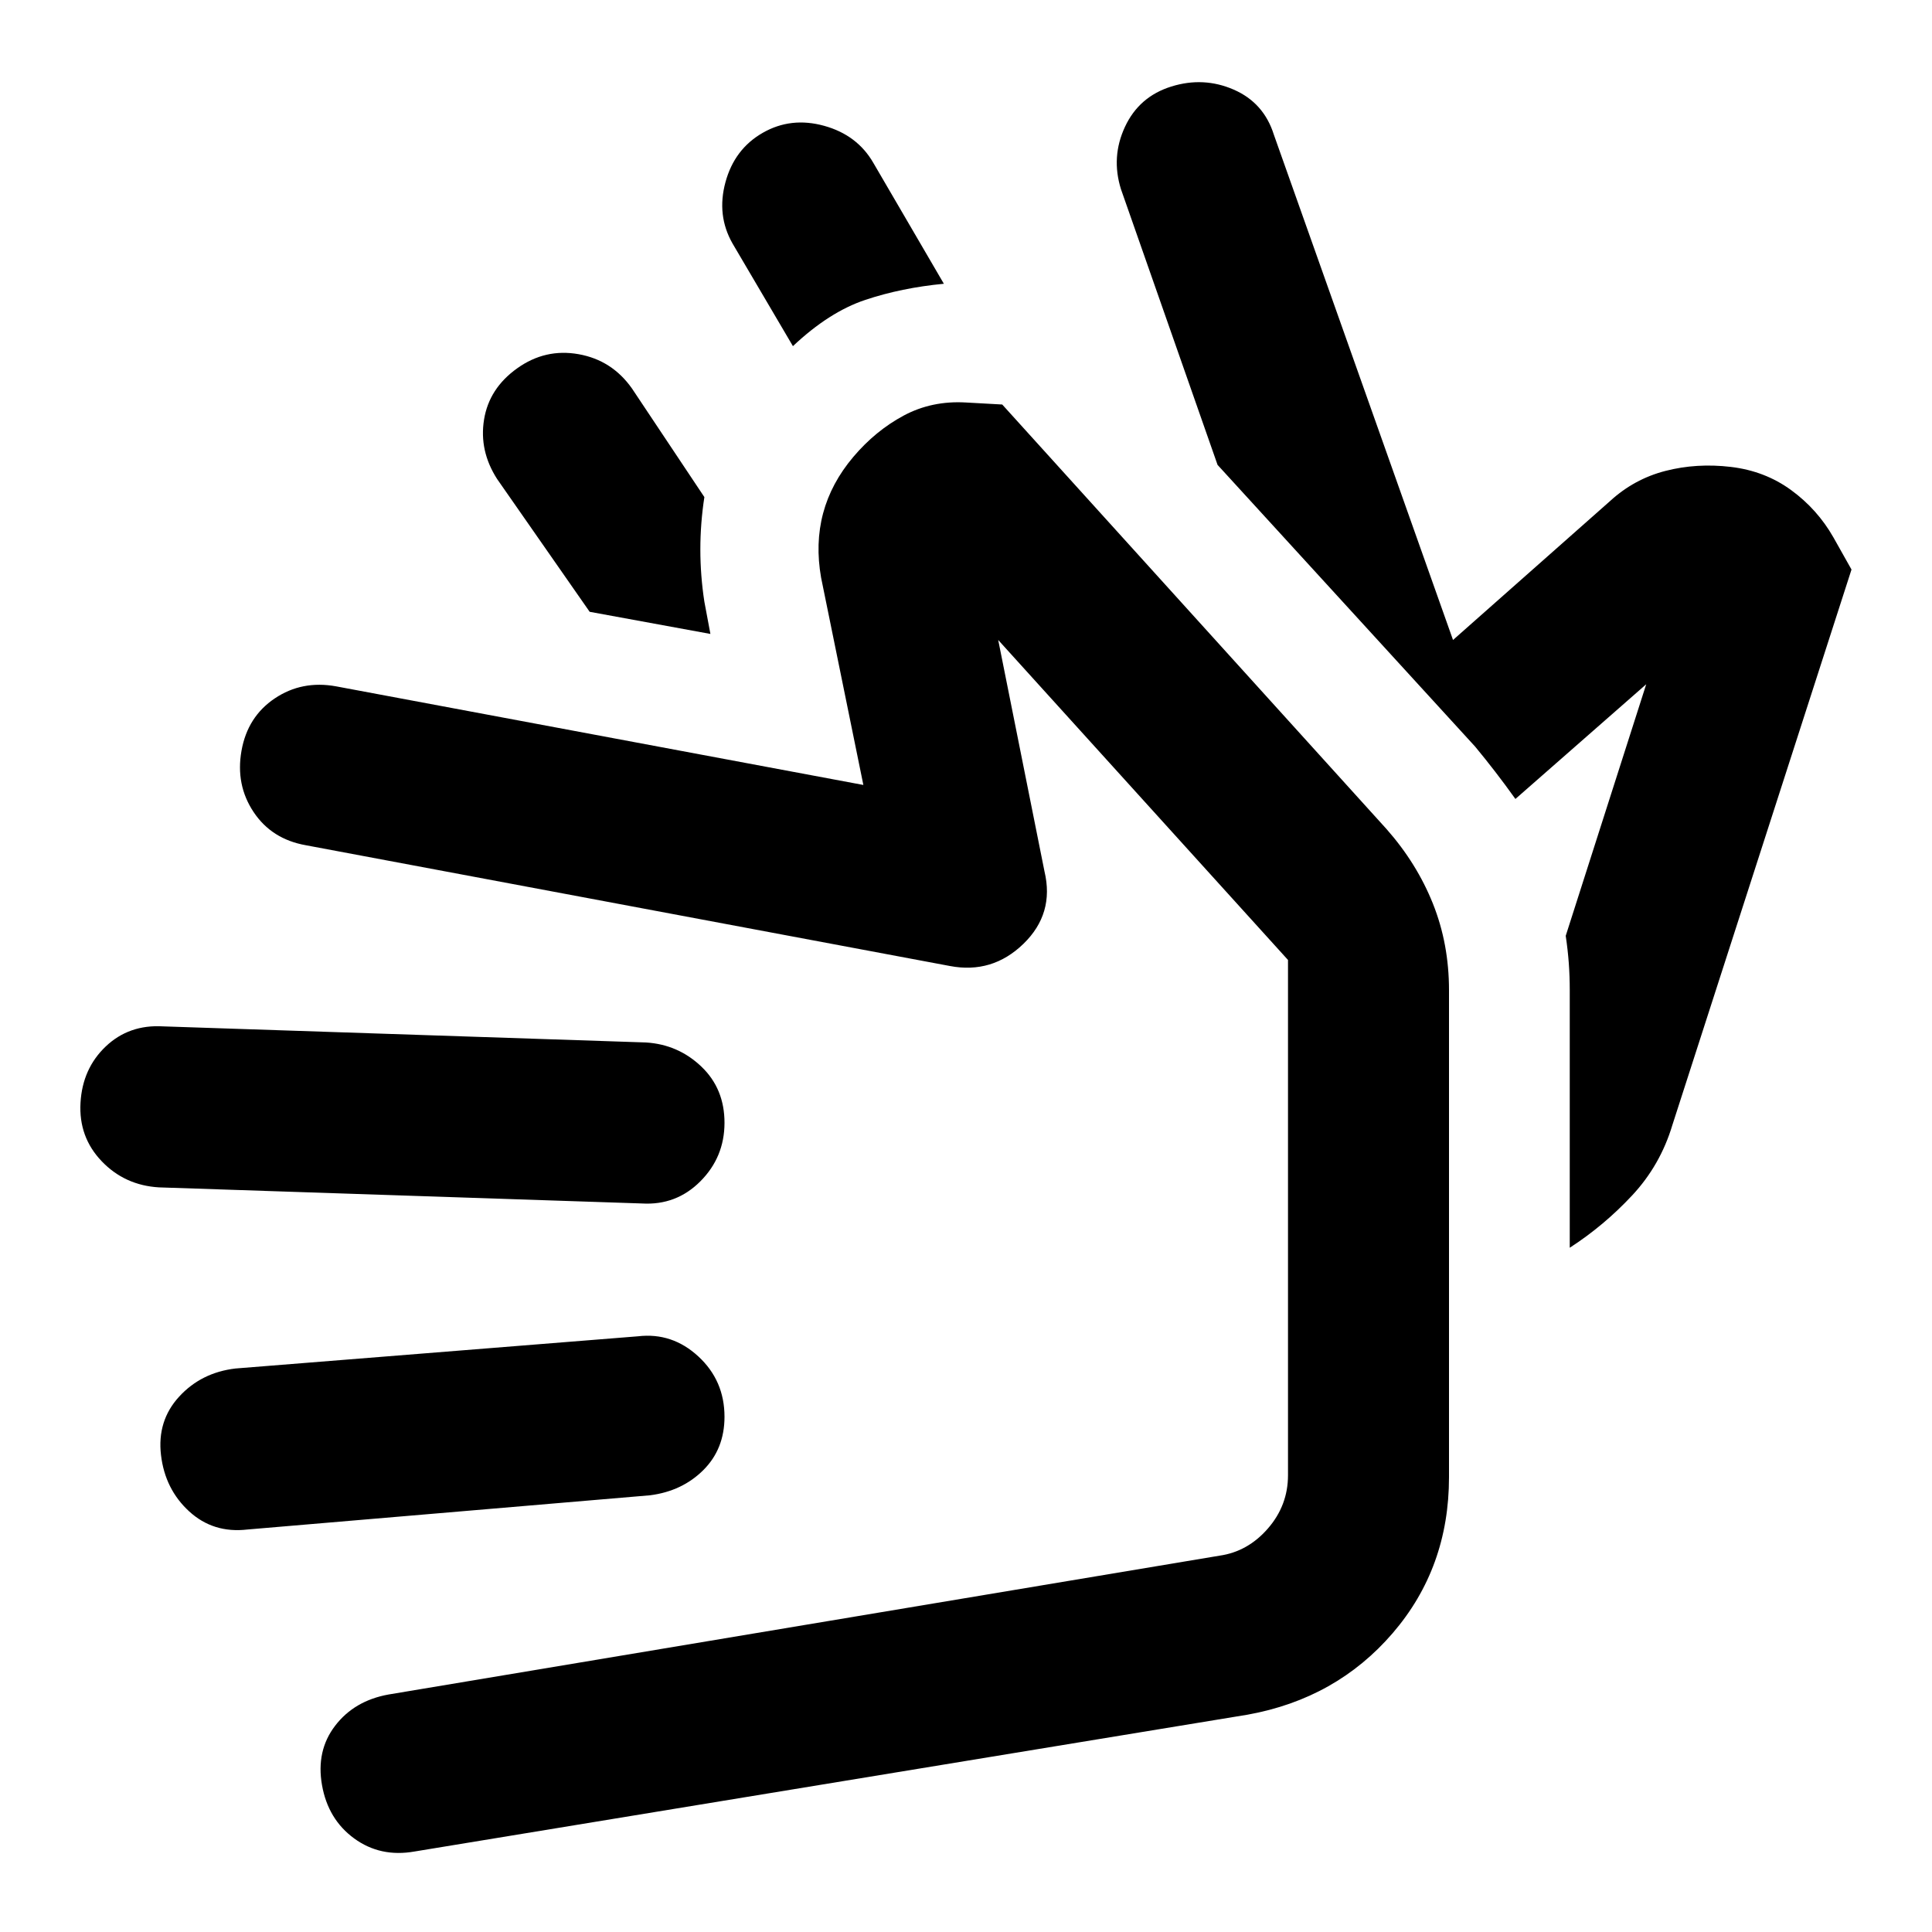
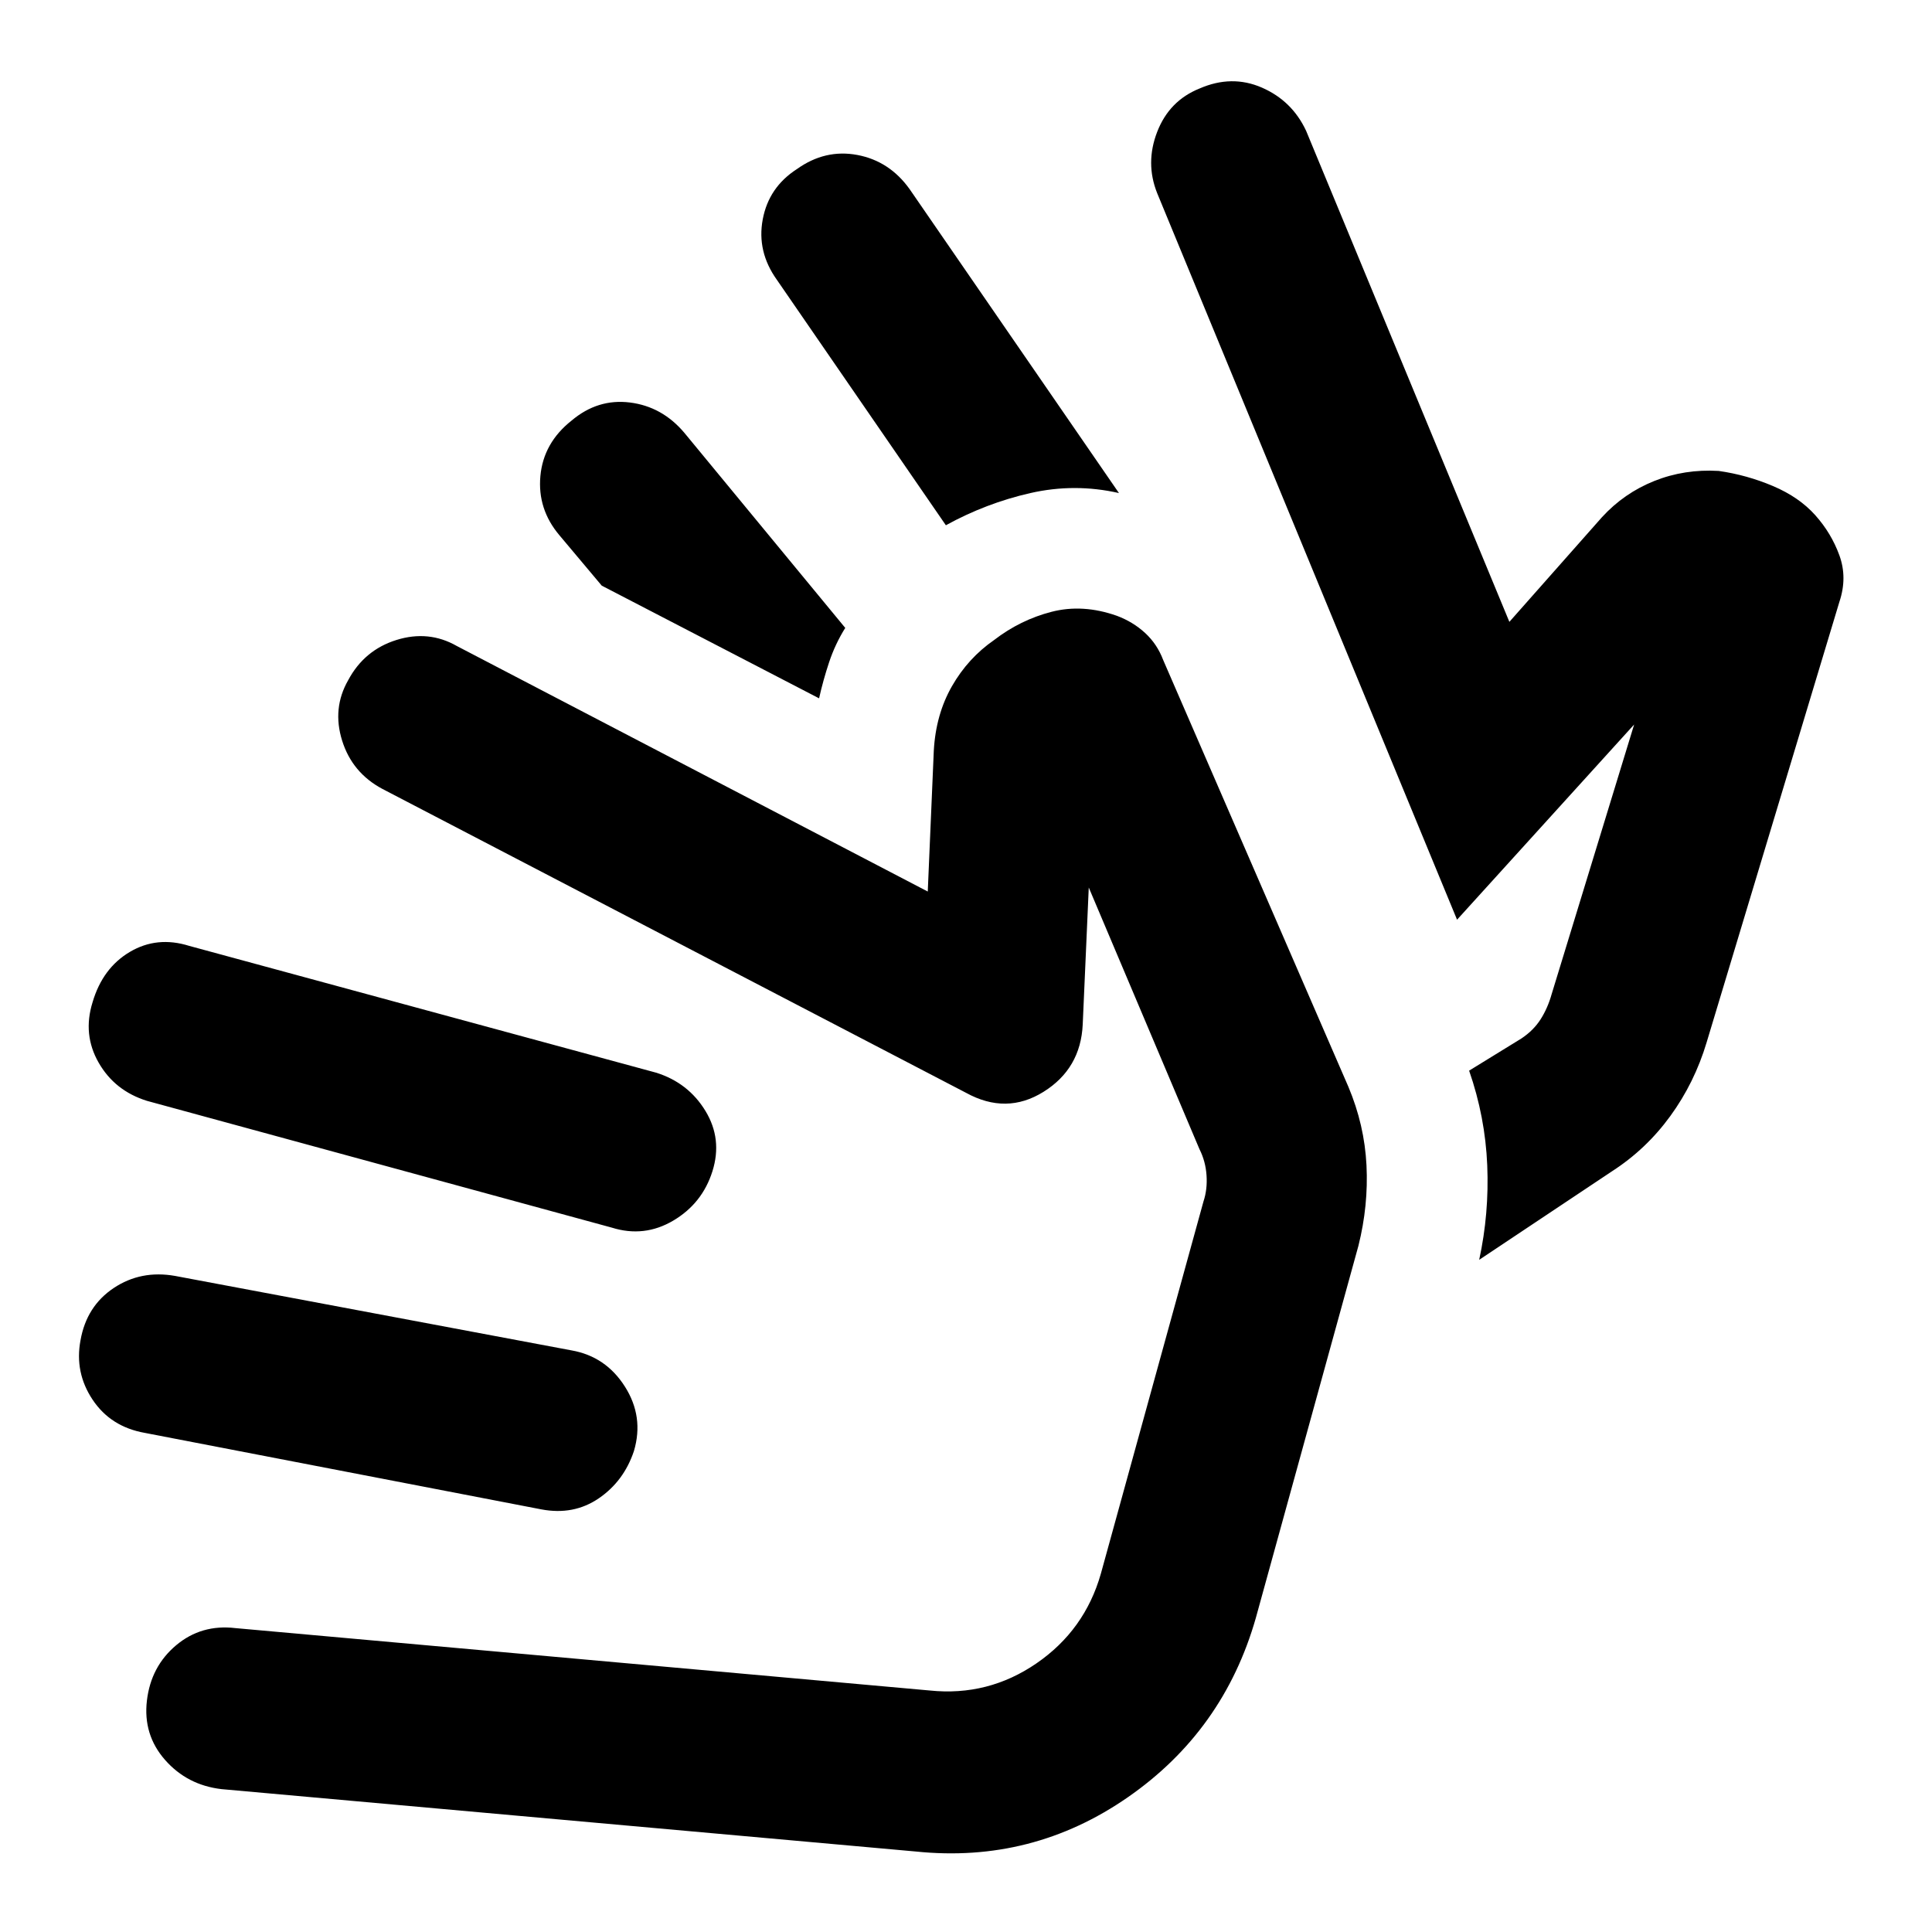
<svg xmlns="http://www.w3.org/2000/svg" viewBox="0 0 24 24" width="24" height="24">
-   <path fill="currentColor" d="m15.125 5.775l-1.2-3.425q-.125-.4.05-.775t.575-.5t.775.038t.5.562L18.05 7.95L20 6.225q.3-.275.688-.375t.812-.05t.75.288t.525.587l.225.4l-2.225 6.9q-.15.5-.5.875t-.775.65v-3.2q0-.175-.012-.337t-.038-.338l1-3.125l-1.625 1.425q-.125-.175-.25-.337t-.25-.313zM9.85 4.3L9.1 3.025q-.2-.35-.088-.762t.463-.613t.763-.087t.612.462l.875 1.5q-.525.05-.975.2t-.9.575M8.825 7.875l-1.5-.275l-1.15-1.65q-.225-.35-.162-.738t.412-.637t.763-.175t.662.425l.9 1.35q-.05.325-.05.65t.05.65zM15.5 21.3L5.15 23q-.425.075-.75-.162t-.4-.663t.163-.737t.662-.388l10.325-1.725q.35-.05.6-.337t.25-.663v-6.4L12.4 7.95l.575 2.875q.125.525-.262.9T11.8 12l-8-1.5q-.425-.075-.65-.413T3 9.326t.413-.65t.762-.15l6.55 1.225l-.525-2.575q-.075-.425.025-.8t.375-.7t.625-.513T12 5l.45.025l4.775 5.275q.375.425.575.925T18 12.3v6.05q0 1.125-.7 1.938T15.5 21.3M3.075 19q-.425.05-.725-.225t-.35-.7t.225-.725t.7-.35l5-.4q.425-.05.75.25T9 17.6q0 .4-.263.662t-.662.313zm-1.1-4.25q-.425-.025-.712-.325T1 13.7t.313-.7t.712-.25l6 .2q.4.025.688.3t.287.7t-.3.725t-.725.275zm10.525-.6" />
+   <path fill="currentColor" d="M1.8 17.8q-.425-.075-.65-.413T1 16.65q.075-.425.413-.65t.762-.15l4.925.925q.425.075.663.45t.112.8q-.125.375-.437.588t-.713.137zm.025-4.125q-.4-.125-.6-.475t-.075-.75q.125-.425.463-.625t.737-.075l5.8 1.575q.4.125.613.475t.087.75t-.487.613t-.763.087zm.925 8.55q-.425-.05-.7-.363t-.225-.737t.363-.687t.737-.213L11.55 21q.725.075 1.325-.337t.8-1.113l1.275-4.625q.05-.15.038-.325t-.088-.325l-1.375-3.25l-.075 1.7q-.025.55-.487.838t-.963.012L4.75 9.8q-.375-.2-.5-.6t.075-.75q.2-.375.6-.5t.75.075l5.85 3.05l.075-1.75q.025-.45.225-.8t.525-.575q.325-.25.713-.35t.812.05q.2.075.35.213t.225.337l2.3 5.3q.2.475.225.975t-.1 1L15.6 20.1q-.4 1.4-1.588 2.225T11.375 23zm4.35-17q.325-.275.725-.225t.675.375l2 2.425q-.125.2-.2.425t-.125.45l-2.7-1.4l-.525-.625q-.275-.325-.237-.737t.387-.688M9.9 2.1q.35-.25.75-.175t.65.425l2.6 3.775q-.55-.125-1.1 0t-1.05.4l-2.1-3.05q-.25-.35-.175-.75T9.9 2.1m5-1q.4-.175.775-.012t.55.537l2.525 6.1l1.15-1.3q.275-.3.65-.45t.8-.125q.35.05.675.188t.525.362t.3.5t0 .575L21.2 12.95q-.15.5-.45.913t-.725.687l-1.65 1.1q.125-.575.1-1.175T18.25 13.3l.65-.4q.15-.1.238-.238t.137-.312L20.3 9l-2.2 2.425L14.375 2.4q-.15-.375 0-.762T14.9 1.1m3.2 10.325" />
</svg>
